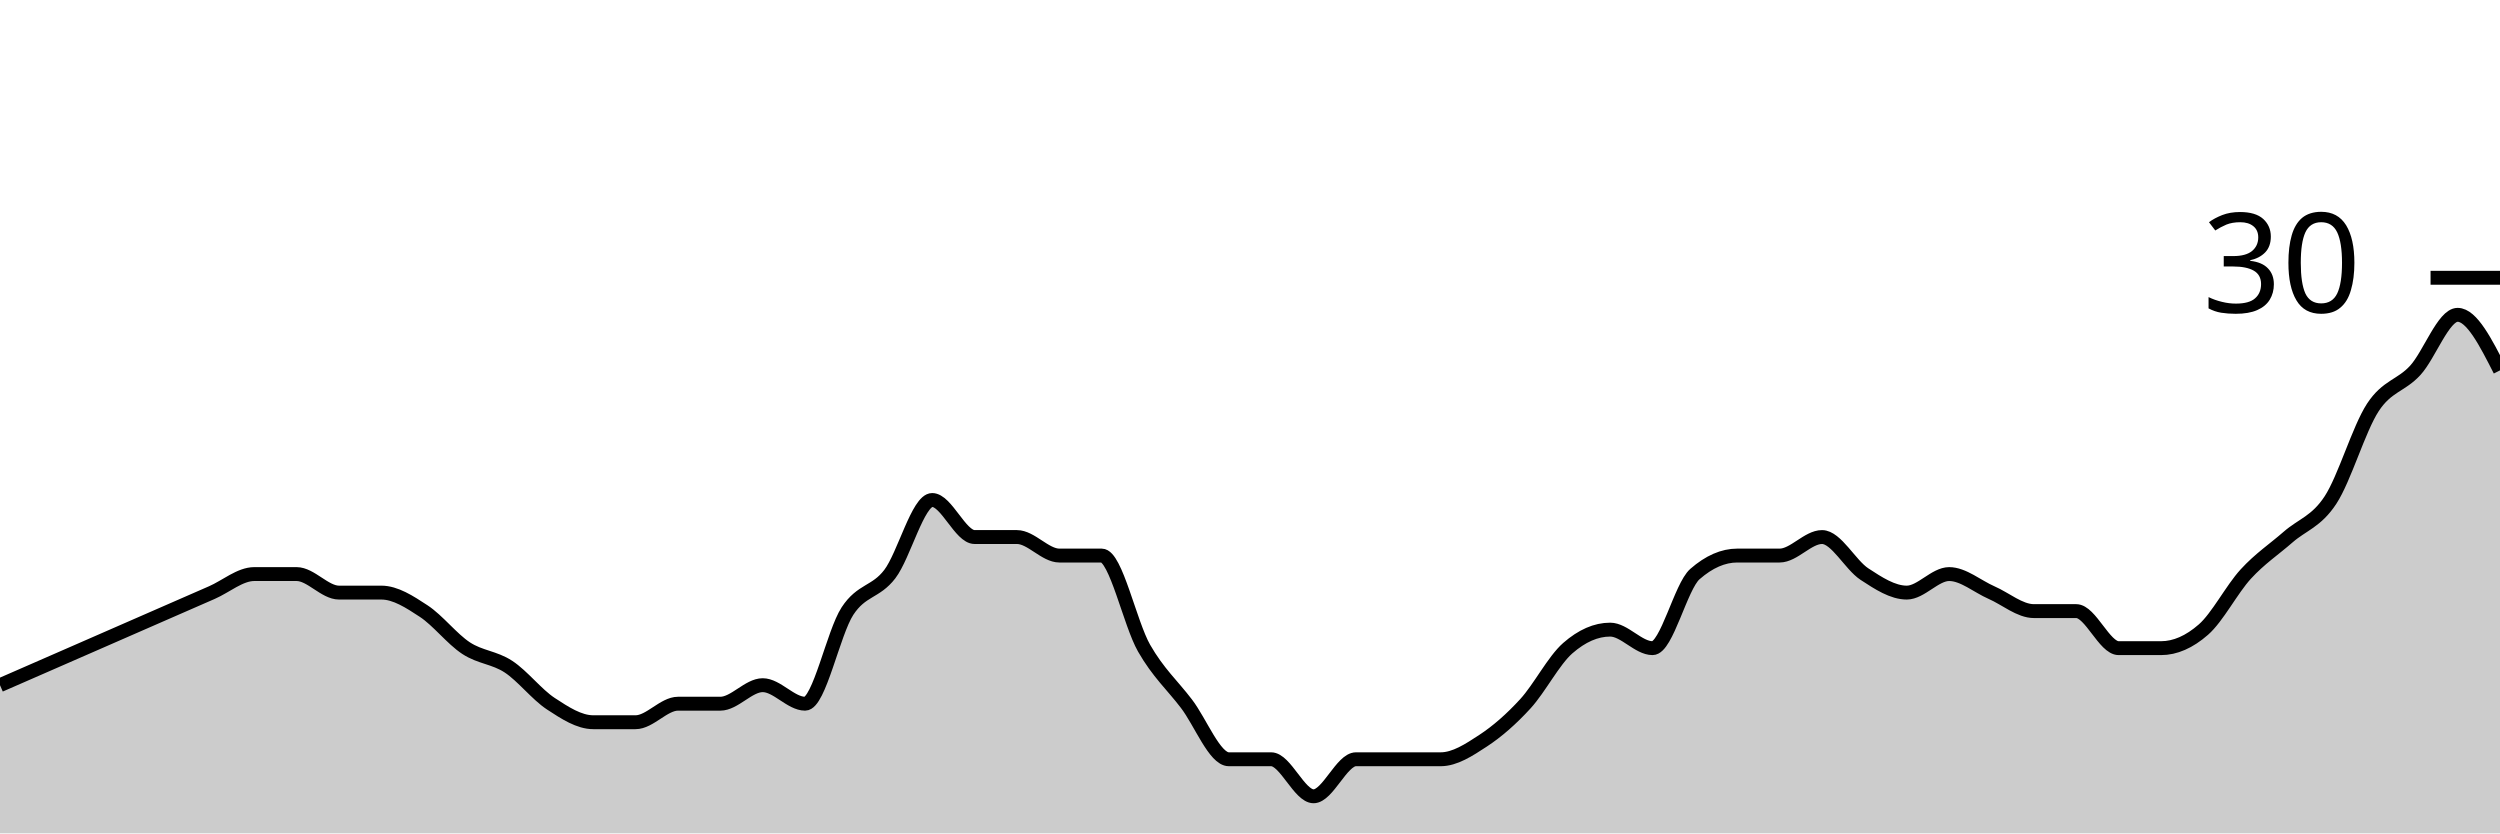
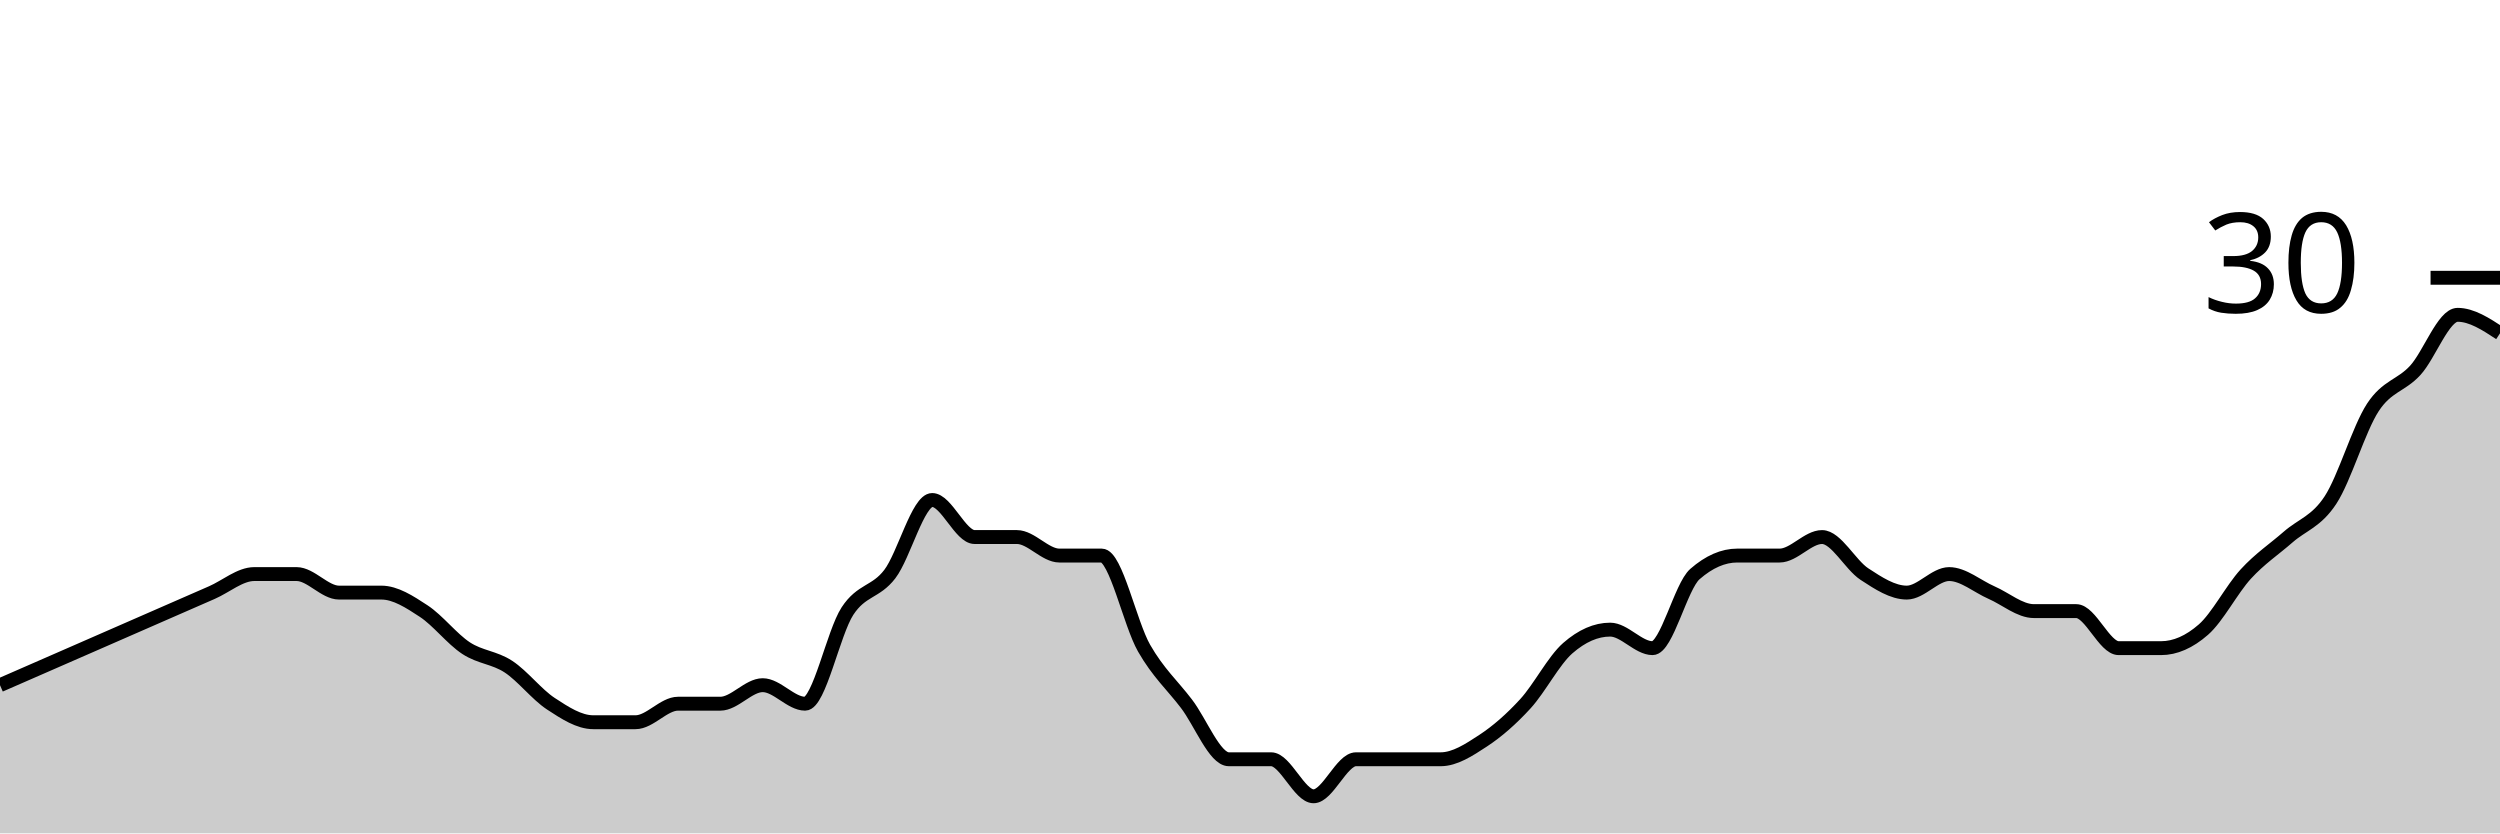
<svg xmlns="http://www.w3.org/2000/svg" viewBox="0 0 180 60">
  <g transform="translate(0,20)">
-     <path class="area" fill="rgba(0, 0, 0, 0.2)" d="M0,29.333C1.017,28.889,2.034,28.444,3.051,28C4.068,27.556,5.085,27.111,6.102,26.667C7.119,26.222,8.136,25.778,9.153,25.333C10.169,24.889,11.186,24.444,12.203,24C13.22,23.556,14.237,23.111,15.254,22.667C16.271,22.222,17.288,21.333,18.305,21.333C19.322,21.333,20.339,21.333,21.356,21.333C22.373,21.333,23.39,22.667,24.407,22.667C25.424,22.667,26.441,22.667,27.458,22.667C28.475,22.667,29.492,23.333,30.508,24C31.525,24.667,32.542,26,33.559,26.667C34.576,27.333,35.593,27.333,36.61,28C37.627,28.667,38.644,30,39.661,30.667C40.678,31.333,41.695,32,42.712,32C43.729,32,44.746,32,45.763,32C46.78,32,47.797,30.667,48.814,30.667C49.831,30.667,50.847,30.667,51.864,30.667C52.881,30.667,53.898,29.333,54.915,29.333C55.932,29.333,56.949,30.667,57.966,30.667C58.983,30.667,60,25.556,61.017,24C62.034,22.444,63.051,22.667,64.068,21.333C65.085,20,66.102,16,67.119,16C68.136,16,69.153,18.667,70.169,18.667C71.186,18.667,72.203,18.667,73.22,18.667C74.237,18.667,75.254,20,76.271,20C77.288,20,78.305,20,79.322,20C80.339,20,81.356,24.889,82.373,26.667C83.39,28.444,84.407,29.333,85.424,30.667C86.441,32,87.458,34.667,88.475,34.667C89.492,34.667,90.508,34.667,91.525,34.667C92.542,34.667,93.559,37.333,94.576,37.333C95.593,37.333,96.61,34.667,97.627,34.667C98.644,34.667,99.661,34.667,100.678,34.667C101.695,34.667,102.712,34.667,103.729,34.667C104.746,34.667,105.763,34,106.78,33.333C107.797,32.667,108.814,31.778,109.831,30.667C110.847,29.556,111.864,27.556,112.881,26.667C113.898,25.778,114.915,25.333,115.932,25.333C116.949,25.333,117.966,26.667,118.983,26.667C120,26.667,121.017,22.222,122.034,21.333C123.051,20.444,124.068,20,125.085,20C126.102,20,127.119,20,128.136,20C129.153,20,130.169,18.667,131.186,18.667C132.203,18.667,133.22,20.667,134.237,21.333C135.254,22,136.271,22.667,137.288,22.667C138.305,22.667,139.322,21.333,140.339,21.333C141.356,21.333,142.373,22.222,143.39,22.667C144.407,23.111,145.424,24,146.441,24C147.458,24,148.475,24,149.492,24C150.508,24,151.525,26.667,152.542,26.667C153.559,26.667,154.576,26.667,155.593,26.667C156.61,26.667,157.627,26.222,158.644,25.333C159.661,24.444,160.678,22.444,161.695,21.333C162.712,20.222,163.729,19.556,164.746,18.667C165.763,17.778,166.78,17.556,167.797,16C168.814,14.444,169.831,10.889,170.847,9.333C171.864,7.778,172.881,7.778,173.898,6.667C174.915,5.556,175.932,2.667,176.949,2.667C177.966,2.667,178.983,4.667,180,6.667L180,40C178.983,40,177.966,40,176.949,40C175.932,40,174.915,40,173.898,40C172.881,40,171.864,40,170.847,40C169.831,40,168.814,40,167.797,40C166.78,40,165.763,40,164.746,40C163.729,40,162.712,40,161.695,40C160.678,40,159.661,40,158.644,40C157.627,40,156.61,40,155.593,40C154.576,40,153.559,40,152.542,40C151.525,40,150.508,40,149.492,40C148.475,40,147.458,40,146.441,40C145.424,40,144.407,40,143.39,40C142.373,40,141.356,40,140.339,40C139.322,40,138.305,40,137.288,40C136.271,40,135.254,40,134.237,40C133.22,40,132.203,40,131.186,40C130.169,40,129.153,40,128.136,40C127.119,40,126.102,40,125.085,40C124.068,40,123.051,40,122.034,40C121.017,40,120,40,118.983,40C117.966,40,116.949,40,115.932,40C114.915,40,113.898,40,112.881,40C111.864,40,110.847,40,109.831,40C108.814,40,107.797,40,106.78,40C105.763,40,104.746,40,103.729,40C102.712,40,101.695,40,100.678,40C99.661,40,98.644,40,97.627,40C96.61,40,95.593,40,94.576,40C93.559,40,92.542,40,91.525,40C90.508,40,89.492,40,88.475,40C87.458,40,86.441,40,85.424,40C84.407,40,83.39,40,82.373,40C81.356,40,80.339,40,79.322,40C78.305,40,77.288,40,76.271,40C75.254,40,74.237,40,73.22,40C72.203,40,71.186,40,70.169,40C69.153,40,68.136,40,67.119,40C66.102,40,65.085,40,64.068,40C63.051,40,62.034,40,61.017,40C60,40,58.983,40,57.966,40C56.949,40,55.932,40,54.915,40C53.898,40,52.881,40,51.864,40C50.847,40,49.831,40,48.814,40C47.797,40,46.78,40,45.763,40C44.746,40,43.729,40,42.712,40C41.695,40,40.678,40,39.661,40C38.644,40,37.627,40,36.61,40C35.593,40,34.576,40,33.559,40C32.542,40,31.525,40,30.508,40C29.492,40,28.475,40,27.458,40C26.441,40,25.424,40,24.407,40C23.39,40,22.373,40,21.356,40C20.339,40,19.322,40,18.305,40C17.288,40,16.271,40,15.254,40C14.237,40,13.22,40,12.203,40C11.186,40,10.169,40,9.153,40C8.136,40,7.119,40,6.102,40C5.085,40,4.068,40,3.051,40C2.034,40,1.017,40,0,40Z" />
-     <path class="line" stroke="black" fill="none" d="M0,29.333C1.017,28.889,2.034,28.444,3.051,28C4.068,27.556,5.085,27.111,6.102,26.667C7.119,26.222,8.136,25.778,9.153,25.333C10.169,24.889,11.186,24.444,12.203,24C13.22,23.556,14.237,23.111,15.254,22.667C16.271,22.222,17.288,21.333,18.305,21.333C19.322,21.333,20.339,21.333,21.356,21.333C22.373,21.333,23.39,22.667,24.407,22.667C25.424,22.667,26.441,22.667,27.458,22.667C28.475,22.667,29.492,23.333,30.508,24C31.525,24.667,32.542,26,33.559,26.667C34.576,27.333,35.593,27.333,36.61,28C37.627,28.667,38.644,30,39.661,30.667C40.678,31.333,41.695,32,42.712,32C43.729,32,44.746,32,45.763,32C46.78,32,47.797,30.667,48.814,30.667C49.831,30.667,50.847,30.667,51.864,30.667C52.881,30.667,53.898,29.333,54.915,29.333C55.932,29.333,56.949,30.667,57.966,30.667C58.983,30.667,60,25.556,61.017,24C62.034,22.444,63.051,22.667,64.068,21.333C65.085,20,66.102,16,67.119,16C68.136,16,69.153,18.667,70.169,18.667C71.186,18.667,72.203,18.667,73.22,18.667C74.237,18.667,75.254,20,76.271,20C77.288,20,78.305,20,79.322,20C80.339,20,81.356,24.889,82.373,26.667C83.39,28.444,84.407,29.333,85.424,30.667C86.441,32,87.458,34.667,88.475,34.667C89.492,34.667,90.508,34.667,91.525,34.667C92.542,34.667,93.559,37.333,94.576,37.333C95.593,37.333,96.61,34.667,97.627,34.667C98.644,34.667,99.661,34.667,100.678,34.667C101.695,34.667,102.712,34.667,103.729,34.667C104.746,34.667,105.763,34,106.78,33.333C107.797,32.667,108.814,31.778,109.831,30.667C110.847,29.556,111.864,27.556,112.881,26.667C113.898,25.778,114.915,25.333,115.932,25.333C116.949,25.333,117.966,26.667,118.983,26.667C120,26.667,121.017,22.222,122.034,21.333C123.051,20.444,124.068,20,125.085,20C126.102,20,127.119,20,128.136,20C129.153,20,130.169,18.667,131.186,18.667C132.203,18.667,133.22,20.667,134.237,21.333C135.254,22,136.271,22.667,137.288,22.667C138.305,22.667,139.322,21.333,140.339,21.333C141.356,21.333,142.373,22.222,143.39,22.667C144.407,23.111,145.424,24,146.441,24C147.458,24,148.475,24,149.492,24C150.508,24,151.525,26.667,152.542,26.667C153.559,26.667,154.576,26.667,155.593,26.667C156.61,26.667,157.627,26.222,158.644,25.333C159.661,24.444,160.678,22.444,161.695,21.333C162.712,20.222,163.729,19.556,164.746,18.667C165.763,17.778,166.78,17.556,167.797,16C168.814,14.444,169.831,10.889,170.847,9.333C171.864,7.778,172.881,7.778,173.898,6.667C174.915,5.556,175.932,2.667,176.949,2.667C177.966,2.667,178.983,4.667,180,6.667" />
+     <path class="area" fill="rgba(0, 0, 0, 0.2)" d="M0,29.333C1.017,28.889,2.034,28.444,3.051,28C4.068,27.556,5.085,27.111,6.102,26.667C7.119,26.222,8.136,25.778,9.153,25.333C10.169,24.889,11.186,24.444,12.203,24C13.22,23.556,14.237,23.111,15.254,22.667C16.271,22.222,17.288,21.333,18.305,21.333C19.322,21.333,20.339,21.333,21.356,21.333C22.373,21.333,23.39,22.667,24.407,22.667C25.424,22.667,26.441,22.667,27.458,22.667C28.475,22.667,29.492,23.333,30.508,24C31.525,24.667,32.542,26,33.559,26.667C34.576,27.333,35.593,27.333,36.61,28C37.627,28.667,38.644,30,39.661,30.667C40.678,31.333,41.695,32,42.712,32C43.729,32,44.746,32,45.763,32C46.78,32,47.797,30.667,48.814,30.667C49.831,30.667,50.847,30.667,51.864,30.667C52.881,30.667,53.898,29.333,54.915,29.333C55.932,29.333,56.949,30.667,57.966,30.667C58.983,30.667,60,25.556,61.017,24C62.034,22.444,63.051,22.667,64.068,21.333C65.085,20,66.102,16,67.119,16C68.136,16,69.153,18.667,70.169,18.667C71.186,18.667,72.203,18.667,73.22,18.667C74.237,18.667,75.254,20,76.271,20C77.288,20,78.305,20,79.322,20C80.339,20,81.356,24.889,82.373,26.667C83.39,28.444,84.407,29.333,85.424,30.667C86.441,32,87.458,34.667,88.475,34.667C89.492,34.667,90.508,34.667,91.525,34.667C92.542,34.667,93.559,37.333,94.576,37.333C95.593,37.333,96.61,34.667,97.627,34.667C98.644,34.667,99.661,34.667,100.678,34.667C101.695,34.667,102.712,34.667,103.729,34.667C104.746,34.667,105.763,34,106.78,33.333C107.797,32.667,108.814,31.778,109.831,30.667C110.847,29.556,111.864,27.556,112.881,26.667C113.898,25.778,114.915,25.333,115.932,25.333C116.949,25.333,117.966,26.667,118.983,26.667C120,26.667,121.017,22.222,122.034,21.333C123.051,20.444,124.068,20,125.085,20C126.102,20,127.119,20,128.136,20C129.153,20,130.169,18.667,131.186,18.667C132.203,18.667,133.22,20.667,134.237,21.333C135.254,22,136.271,22.667,137.288,22.667C138.305,22.667,139.322,21.333,140.339,21.333C141.356,21.333,142.373,22.222,143.39,22.667C144.407,23.111,145.424,24,146.441,24C147.458,24,148.475,24,149.492,24C150.508,24,151.525,26.667,152.542,26.667C153.559,26.667,154.576,26.667,155.593,26.667C156.61,26.667,157.627,26.222,158.644,25.333C159.661,24.444,160.678,22.444,161.695,21.333C162.712,20.222,163.729,19.556,164.746,18.667C165.763,17.778,166.78,17.556,167.797,16C168.814,14.444,169.831,10.889,170.847,9.333C171.864,7.778,172.881,7.778,173.898,6.667C174.915,5.556,175.932,2.667,176.949,2.667C177.966,2.667,178.983,3.333,180,4L180,40C178.983,40,177.966,40,176.949,40C175.932,40,174.915,40,173.898,40C172.881,40,171.864,40,170.847,40C169.831,40,168.814,40,167.797,40C166.78,40,165.763,40,164.746,40C163.729,40,162.712,40,161.695,40C160.678,40,159.661,40,158.644,40C157.627,40,156.61,40,155.593,40C154.576,40,153.559,40,152.542,40C151.525,40,150.508,40,149.492,40C148.475,40,147.458,40,146.441,40C145.424,40,144.407,40,143.39,40C142.373,40,141.356,40,140.339,40C139.322,40,138.305,40,137.288,40C136.271,40,135.254,40,134.237,40C133.22,40,132.203,40,131.186,40C130.169,40,129.153,40,128.136,40C127.119,40,126.102,40,125.085,40C124.068,40,123.051,40,122.034,40C121.017,40,120,40,118.983,40C117.966,40,116.949,40,115.932,40C114.915,40,113.898,40,112.881,40C111.864,40,110.847,40,109.831,40C108.814,40,107.797,40,106.78,40C105.763,40,104.746,40,103.729,40C102.712,40,101.695,40,100.678,40C99.661,40,98.644,40,97.627,40C96.61,40,95.593,40,94.576,40C93.559,40,92.542,40,91.525,40C90.508,40,89.492,40,88.475,40C87.458,40,86.441,40,85.424,40C84.407,40,83.39,40,82.373,40C81.356,40,80.339,40,79.322,40C78.305,40,77.288,40,76.271,40C75.254,40,74.237,40,73.22,40C72.203,40,71.186,40,70.169,40C69.153,40,68.136,40,67.119,40C66.102,40,65.085,40,64.068,40C63.051,40,62.034,40,61.017,40C60,40,58.983,40,57.966,40C56.949,40,55.932,40,54.915,40C53.898,40,52.881,40,51.864,40C50.847,40,49.831,40,48.814,40C47.797,40,46.78,40,45.763,40C44.746,40,43.729,40,42.712,40C41.695,40,40.678,40,39.661,40C38.644,40,37.627,40,36.61,40C35.593,40,34.576,40,33.559,40C32.542,40,31.525,40,30.508,40C29.492,40,28.475,40,27.458,40C26.441,40,25.424,40,24.407,40C23.39,40,22.373,40,21.356,40C20.339,40,19.322,40,18.305,40C17.288,40,16.271,40,15.254,40C14.237,40,13.22,40,12.203,40C11.186,40,10.169,40,9.153,40C8.136,40,7.119,40,6.102,40C5.085,40,4.068,40,3.051,40C2.034,40,1.017,40,0,40Z" />
+     <path class="line" stroke="black" fill="none" d="M0,29.333C1.017,28.889,2.034,28.444,3.051,28C4.068,27.556,5.085,27.111,6.102,26.667C7.119,26.222,8.136,25.778,9.153,25.333C10.169,24.889,11.186,24.444,12.203,24C13.22,23.556,14.237,23.111,15.254,22.667C16.271,22.222,17.288,21.333,18.305,21.333C19.322,21.333,20.339,21.333,21.356,21.333C22.373,21.333,23.39,22.667,24.407,22.667C25.424,22.667,26.441,22.667,27.458,22.667C28.475,22.667,29.492,23.333,30.508,24C31.525,24.667,32.542,26,33.559,26.667C34.576,27.333,35.593,27.333,36.61,28C37.627,28.667,38.644,30,39.661,30.667C40.678,31.333,41.695,32,42.712,32C43.729,32,44.746,32,45.763,32C46.78,32,47.797,30.667,48.814,30.667C49.831,30.667,50.847,30.667,51.864,30.667C52.881,30.667,53.898,29.333,54.915,29.333C55.932,29.333,56.949,30.667,57.966,30.667C58.983,30.667,60,25.556,61.017,24C62.034,22.444,63.051,22.667,64.068,21.333C65.085,20,66.102,16,67.119,16C68.136,16,69.153,18.667,70.169,18.667C71.186,18.667,72.203,18.667,73.22,18.667C74.237,18.667,75.254,20,76.271,20C77.288,20,78.305,20,79.322,20C80.339,20,81.356,24.889,82.373,26.667C83.39,28.444,84.407,29.333,85.424,30.667C86.441,32,87.458,34.667,88.475,34.667C89.492,34.667,90.508,34.667,91.525,34.667C92.542,34.667,93.559,37.333,94.576,37.333C95.593,37.333,96.61,34.667,97.627,34.667C98.644,34.667,99.661,34.667,100.678,34.667C101.695,34.667,102.712,34.667,103.729,34.667C104.746,34.667,105.763,34,106.78,33.333C107.797,32.667,108.814,31.778,109.831,30.667C110.847,29.556,111.864,27.556,112.881,26.667C113.898,25.778,114.915,25.333,115.932,25.333C116.949,25.333,117.966,26.667,118.983,26.667C120,26.667,121.017,22.222,122.034,21.333C123.051,20.444,124.068,20,125.085,20C126.102,20,127.119,20,128.136,20C129.153,20,130.169,18.667,131.186,18.667C132.203,18.667,133.22,20.667,134.237,21.333C135.254,22,136.271,22.667,137.288,22.667C138.305,22.667,139.322,21.333,140.339,21.333C141.356,21.333,142.373,22.222,143.39,22.667C144.407,23.111,145.424,24,146.441,24C147.458,24,148.475,24,149.492,24C150.508,24,151.525,26.667,152.542,26.667C153.559,26.667,154.576,26.667,155.593,26.667C156.61,26.667,157.627,26.222,158.644,25.333C159.661,24.444,160.678,22.444,161.695,21.333C162.712,20.222,163.729,19.556,164.746,18.667C165.763,17.778,166.78,17.556,167.797,16C168.814,14.444,169.831,10.889,170.847,9.333C171.864,7.778,172.881,7.778,173.898,6.667C174.915,5.556,175.932,2.667,176.949,2.667C177.966,2.667,178.983,3.333,180,4" />
    <path class="axis-ceiling" stroke-width="1" stroke="black" fill="none" d="M175,0L180,0" />
    <text class="axis-ceiling-label" font-family="sans-serif" text-anchor="end" font-size="10px" x="170" y="2.5">30</text>
  </g>
</svg>
